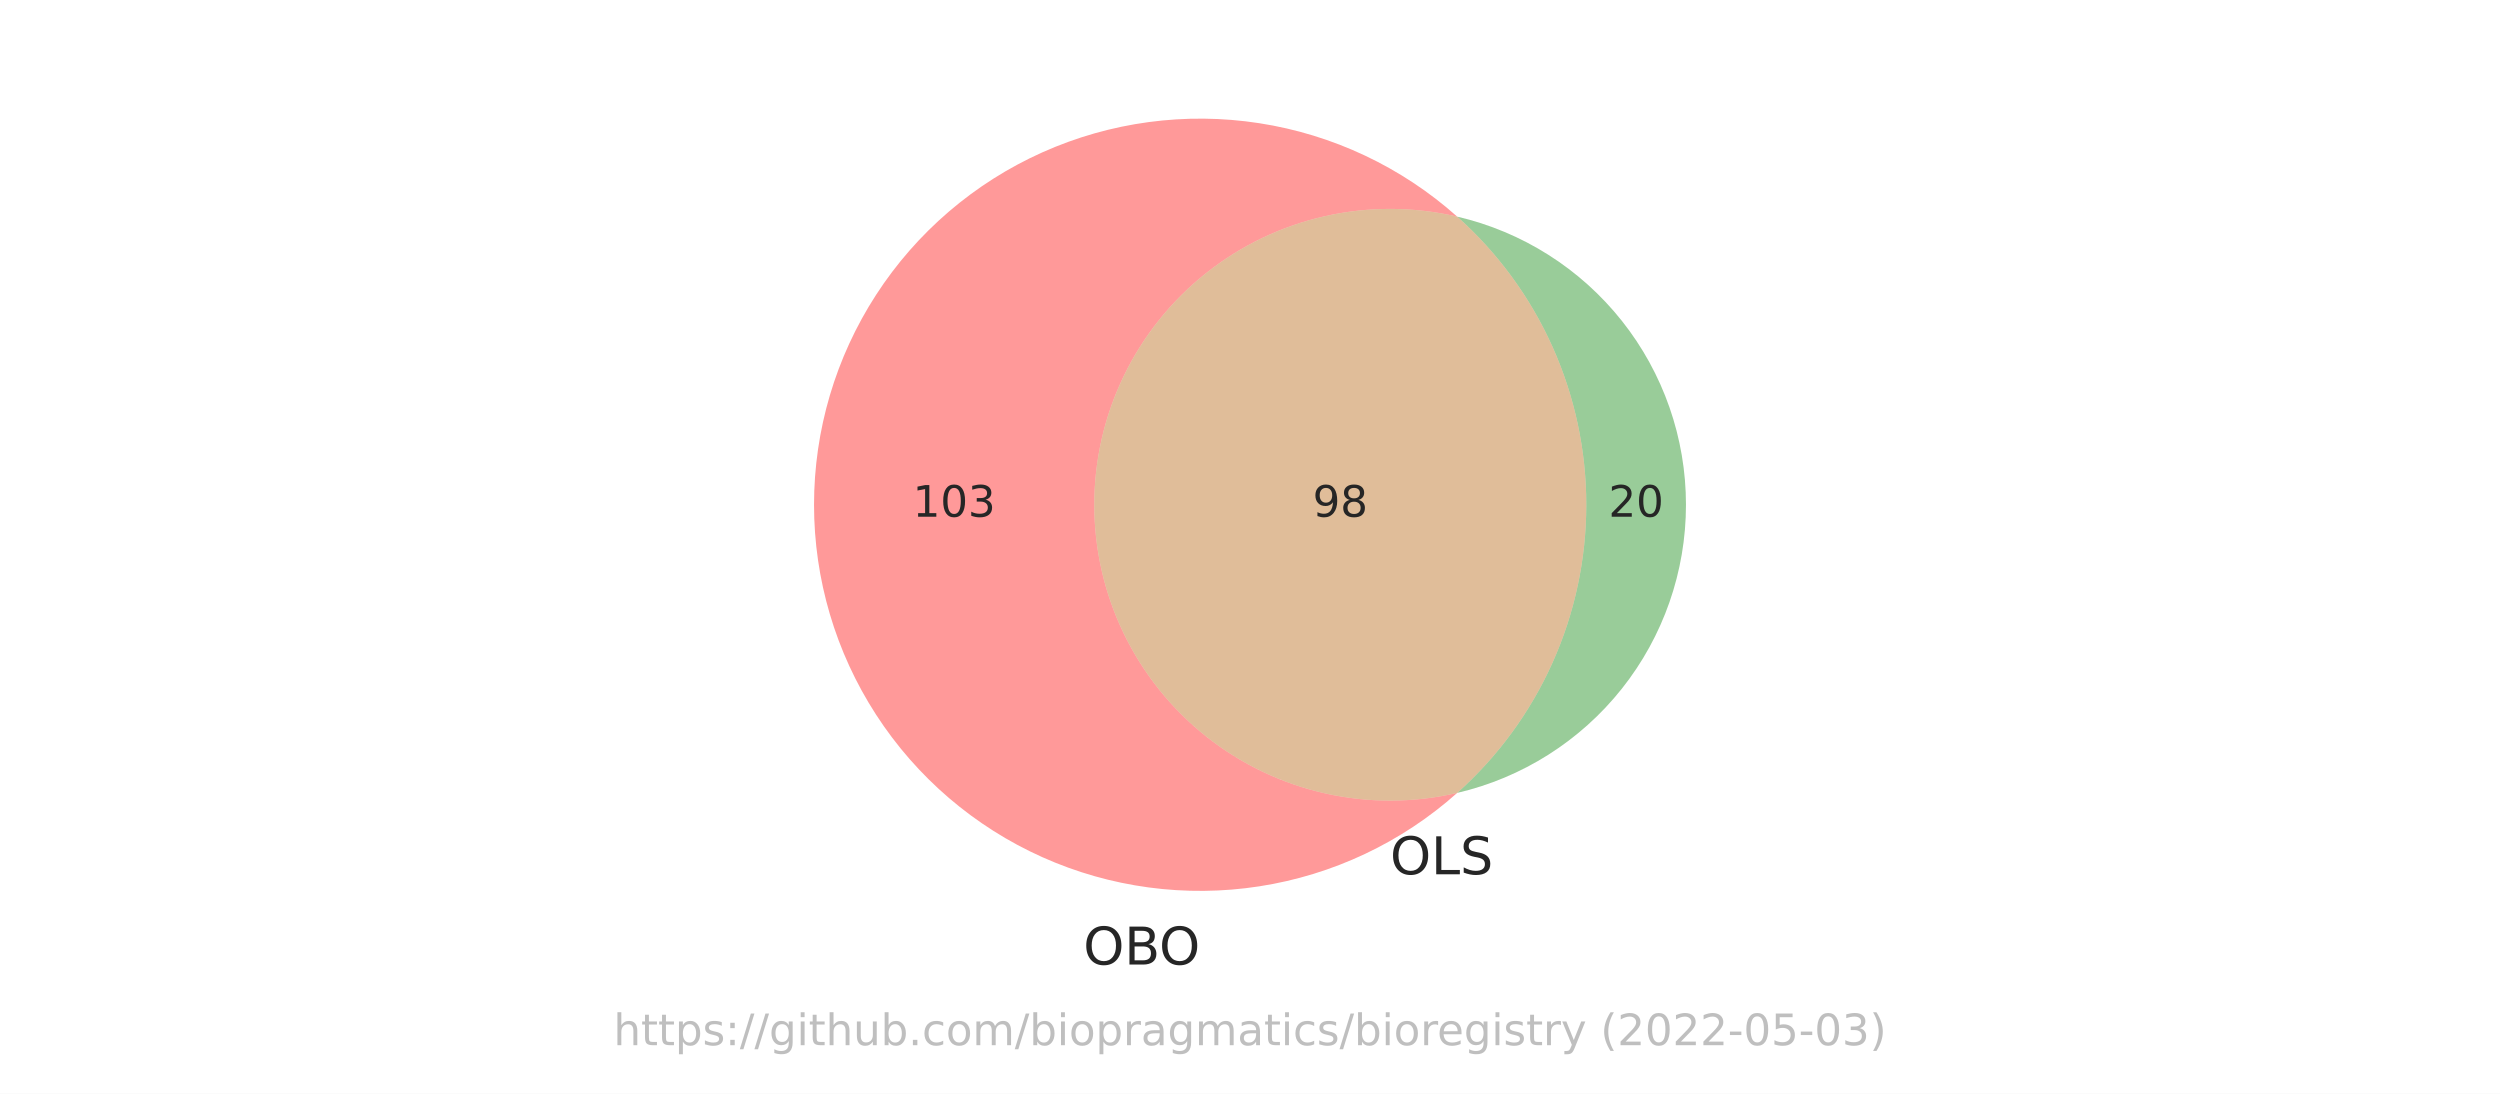
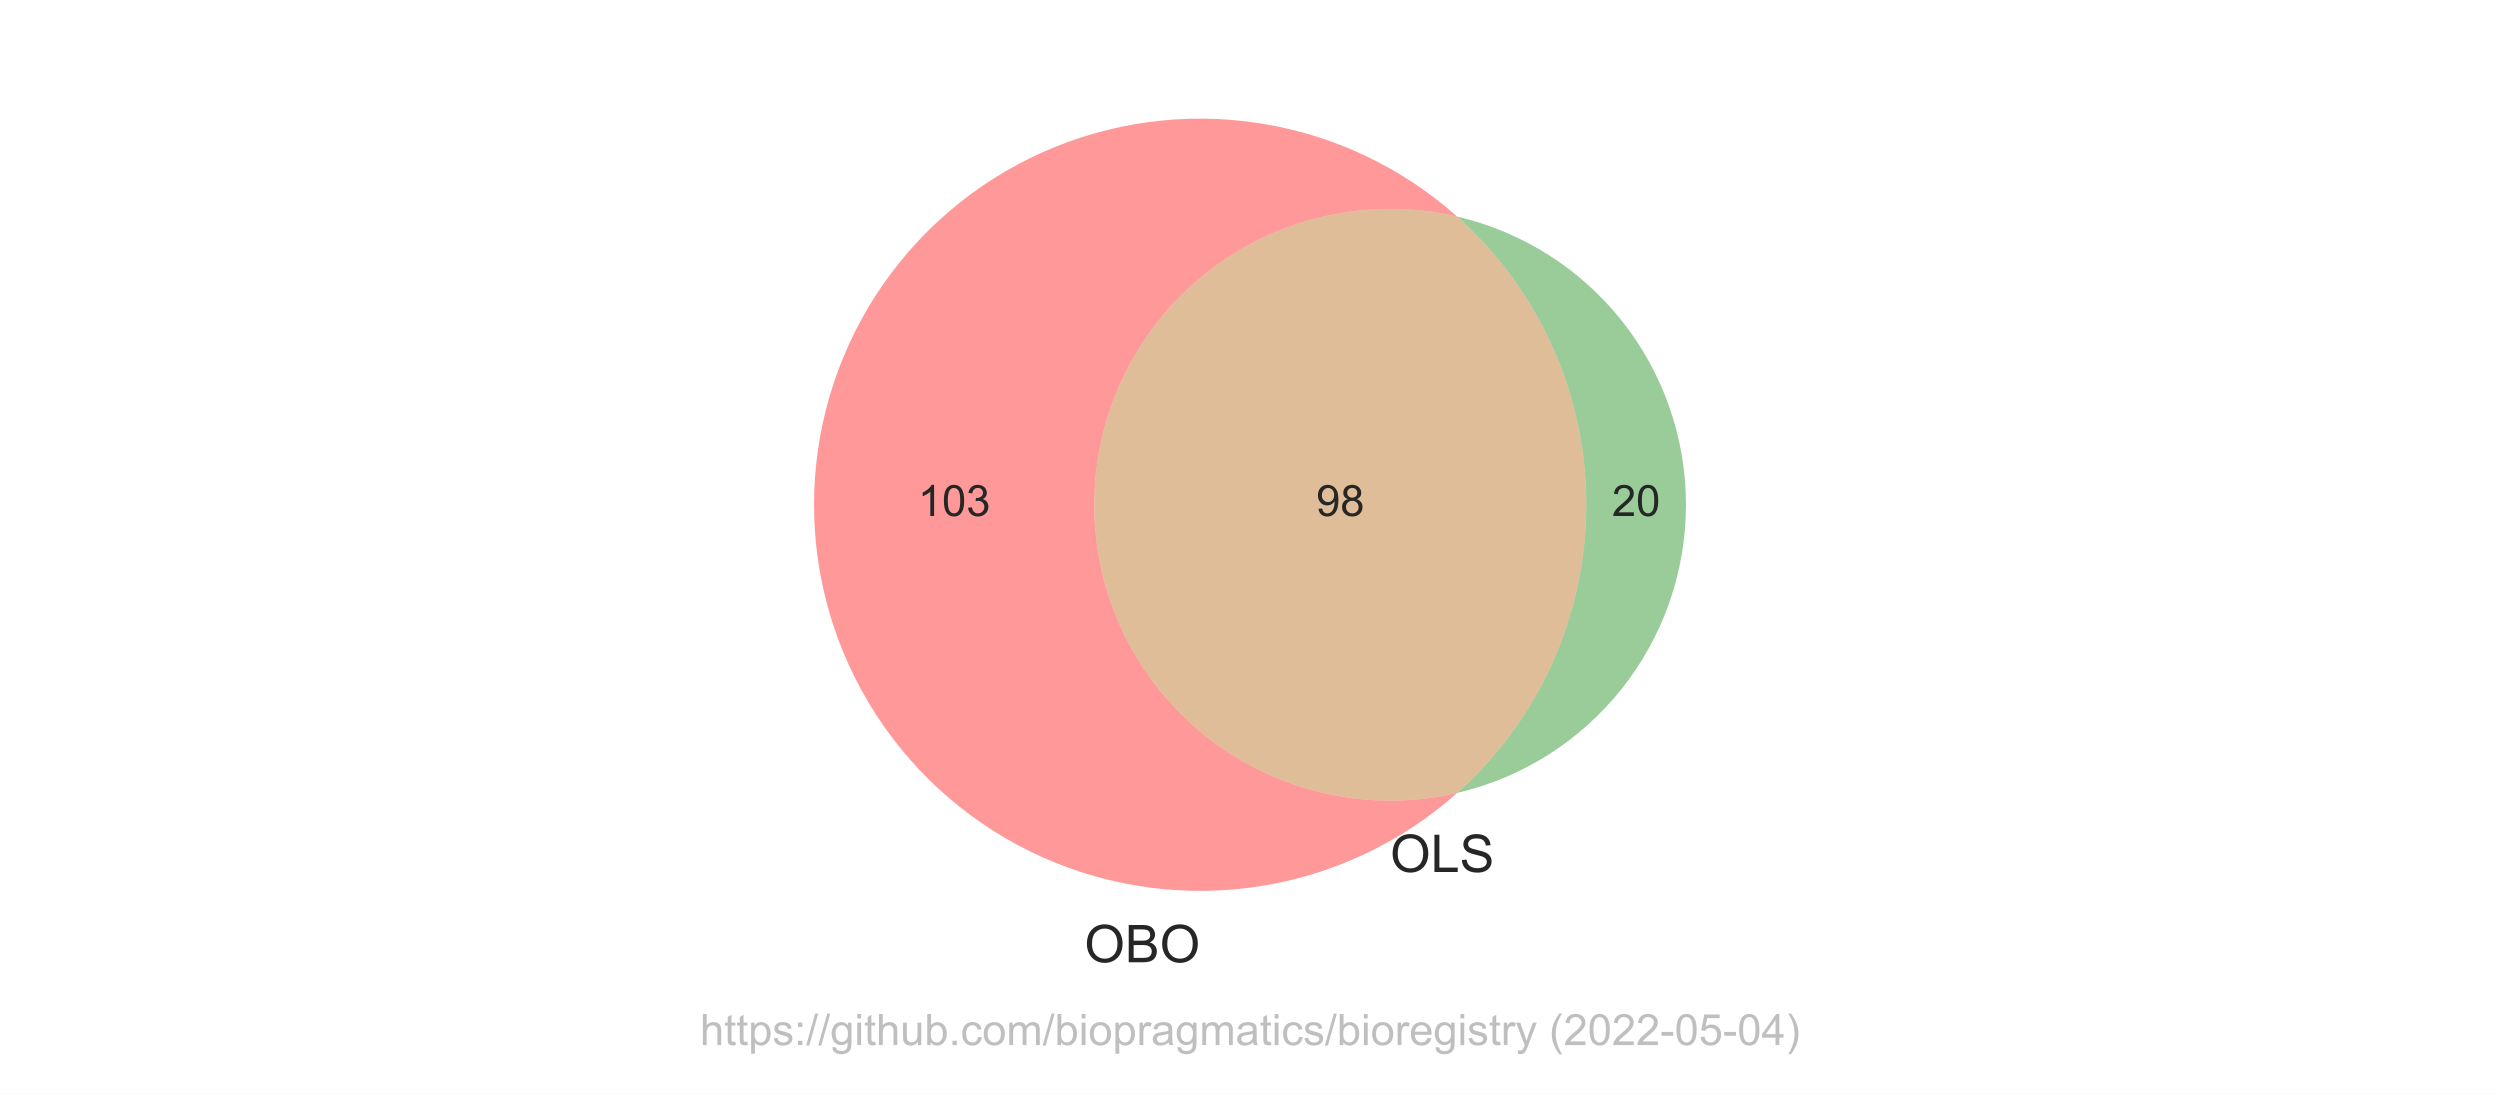
<svg xmlns="http://www.w3.org/2000/svg" xmlns:xlink="http://www.w3.org/1999/xlink" width="576pt" height="252pt" viewBox="0 0 576 252" version="1.1">
  <defs>
    <style type="text/css">*{stroke-linejoin: round; stroke-linecap: butt}</style>
  </defs>
  <g id="figure_1">
    <g id="patch_1">
      <path d="M 0 252  L 576 252  L 576 0  L 0 0  z " style="fill: #ffffff" />
    </g>
    <g id="axes_1">
      <g id="patch_2">
        <path d="M 335.737 182.687  C 325.74 185.014 315.345 185.054 305.33 182.802  C 295.315 180.55 285.937 176.065 277.898 169.682  C 269.859 163.3 263.364 155.183 258.901 145.94  C 254.437 136.696 252.118 126.563 252.118 116.298  C 252.118 106.033 254.437 95.9 258.901 86.656  C 263.364 77.413 269.859 69.296 277.898 62.914  C 285.937 56.531 295.315 52.046 305.33 49.794  C 315.345 47.542 325.74 47.582 335.737 49.909  C 322.93 38.485 307.087 31.007 290.127 28.382  C 273.168 25.756 255.805 28.093 240.143 35.11  C 224.482 42.127 211.18 53.528 201.849 67.932  C 192.519 82.336 187.553 99.136 187.553 116.298  C 187.553 133.46 192.519 150.26 201.849 164.664  C 211.18 179.068 224.482 190.469 240.143 197.486  C 255.805 204.503 273.168 206.84 290.127 204.214  C 307.087 201.589 322.93 194.111 335.737 182.687  " clip-path="url(#p776941b5de)" style="fill: #ff0000; opacity: 0.4" />
      </g>
      <g id="patch_3">
        <path d="M 335.737 49.909  C 345.093 58.254 352.579 68.483 357.705 79.924  C 362.831 91.365 365.481 103.761 365.481 116.298  C 365.481 128.835 362.831 141.231 357.705 152.672  C 352.579 164.113 345.093 174.342 335.737 182.687  C 350.725 179.198 364.098 170.734 373.667 158.683  C 383.236 146.631 388.447 131.687 388.447 116.298  C 388.447 100.909 383.236 85.965 373.667 73.913  C 364.098 61.862 350.725 53.398 335.737 49.909  " clip-path="url(#p776941b5de)" style="fill: #008000; opacity: 0.4" />
      </g>
      <g id="patch_4">
        <path d="M 335.737 182.687  C 345.093 174.342 352.579 164.113 357.705 152.672  C 362.831 141.231 365.481 128.835 365.481 116.298  C 365.481 103.761 362.831 91.365 357.705 79.924  C 352.579 68.483 345.093 58.254 335.737 49.909  C 325.74 47.582 315.345 47.542 305.33 49.794  C 295.315 52.046 285.937 56.531 277.898 62.914  C 269.859 69.296 263.364 77.413 258.901 86.656  C 254.437 95.9 252.118 106.033 252.118 116.298  C 252.118 126.563 254.437 136.696 258.901 145.94  C 263.364 155.183 269.859 163.3 277.898 169.682  C 285.937 176.065 295.315 180.55 305.33 182.802  C 315.345 185.054 325.74 185.014 335.737 182.687  " clip-path="url(#p776941b5de)" style="fill: #b25a00; opacity: 0.4" />
      </g>
      <g id="text_1">
-         <g style="fill: #262626" transform="translate(210.2921 119.0574)scale(0.1 -0.1)">
+         <g style="fill: #262626" transform="translate(211.4945 118.8832)scale(0.1 -0.1)">
          <defs>
-             <path id="DejaVuSans-31" d="M 794 531  L 1825 531  L 1825 4091  L 703 3866  L 703 4441  L 1819 4666  L 2450 4666  L 2450 531  L 3481 531  L 3481 0  L 794 0  L 794 531  z " transform="scale(0.015625)" />
-             <path id="DejaVuSans-30" d="M 2034 4250  Q 1547 4250 1301 3770  Q 1056 3291 1056 2328  Q 1056 1369 1301 889  Q 1547 409 2034 409  Q 2525 409 2770 889  Q 3016 1369 3016 2328  Q 3016 3291 2770 3770  Q 2525 4250 2034 4250  z M 2034 4750  Q 2819 4750 3233 4129  Q 3647 3509 3647 2328  Q 3647 1150 3233 529  Q 2819 -91 2034 -91  Q 1250 -91 836 529  Q 422 1150 422 2328  Q 422 3509 836 4129  Q 1250 4750 2034 4750  z " transform="scale(0.015625)" />
-             <path id="DejaVuSans-33" d="M 2597 2516  Q 3050 2419 3304 2112  Q 3559 1806 3559 1356  Q 3559 666 3084 287  Q 2609 -91 1734 -91  Q 1441 -91 1130 -33  Q 819 25 488 141  L 488 750  Q 750 597 1062 519  Q 1375 441 1716 441  Q 2309 441 2620 675  Q 2931 909 2931 1356  Q 2931 1769 2642 2001  Q 2353 2234 1838 2234  L 1294 2234  L 1294 2753  L 1863 2753  Q 2328 2753 2575 2939  Q 2822 3125 2822 3475  Q 2822 3834 2567 4026  Q 2313 4219 1838 4219  Q 1578 4219 1281 4162  Q 984 4106 628 3988  L 628 4550  Q 988 4650 1302 4700  Q 1616 4750 1894 4750  Q 2613 4750 3031 4423  Q 3450 4097 3450 3541  Q 3450 3153 3228 2886  Q 3006 2619 2597 2516  z " transform="scale(0.015625)" />
+             <path id="ArialMT-31" d="M 2384 0  L 1822 0  L 1822 3584  Q 1619 3391 1289 3197  Q 959 3003 697 2906  L 697 3450  Q 1169 3672 1522 3987  Q 1875 4303 2022 4600  L 2384 4600  L 2384 0  z " transform="scale(0.015625)" />
+             <path id="ArialMT-30" d="M 266 2259  Q 266 3072 433 3567  Q 600 4063 929 4331  Q 1259 4600 1759 4600  Q 2128 4600 2406 4451  Q 2684 4303 2865 4023  Q 3047 3744 3150 3342  Q 3253 2941 3253 2259  Q 3253 1453 3087 958  Q 2922 463 2592 192  Q 2263 -78 1759 -78  Q 1097 -78 719 397  Q 266 969 266 2259  z M 844 2259  Q 844 1131 1108 757  Q 1372 384 1759 384  Q 2147 384 2411 759  Q 2675 1134 2675 2259  Q 2675 3391 2411 3762  Q 2147 4134 1753 4134  Q 1366 4134 1134 3806  Q 844 3388 844 2259  z " transform="scale(0.015625)" />
+             <path id="ArialMT-33" d="M 269 1209  L 831 1284  Q 928 806 1161 595  Q 1394 384 1728 384  Q 2125 384 2398 659  Q 2672 934 2672 1341  Q 2672 1728 2419 1979  Q 2166 2231 1775 2231  Q 1616 2231 1378 2169  L 1441 2663  Q 1497 2656 1531 2656  Q 1891 2656 2178 2843  Q 2466 3031 2466 3422  Q 2466 3731 2256 3934  Q 2047 4138 1716 4138  Q 1388 4138 1169 3931  Q 950 3725 888 3313  L 325 3413  Q 428 3978 793 4289  Q 1159 4600 1703 4600  Q 2078 4600 2393 4439  Q 2709 4278 2876 4000  Q 3044 3722 3044 3409  Q 3044 3113 2884 2869  Q 2725 2625 2413 2481  Q 2819 2388 3044 2092  Q 3269 1797 3269 1353  Q 3269 753 2831 336  Q 2394 -81 1725 -81  Q 1122 -81 723 278  Q 325 638 269 1209  z " transform="scale(0.015625)" />
          </defs>
-           <use xlink:href="#DejaVuSans-31" />
-           <use xlink:href="#DejaVuSans-30" x="63.623" />
-           <use xlink:href="#DejaVuSans-33" x="127.246" />
+           <use xlink:href="#ArialMT-31" />
+           <use xlink:href="#ArialMT-30" x="55.615" />
+           <use xlink:href="#ArialMT-33" x="111.23" />
        </g>
      </g>
      <g id="text_2">
-         <g style="fill: #262626" transform="translate(370.6012 119.0574)scale(0.1 -0.1)">
+         <g style="fill: #262626" transform="translate(371.4028 118.8832)scale(0.1 -0.1)">
          <defs>
-             <path id="DejaVuSans-32" d="M 1228 531  L 3431 531  L 3431 0  L 469 0  L 469 531  Q 828 903 1448 1529  Q 2069 2156 2228 2338  Q 2531 2678 2651 2914  Q 2772 3150 2772 3378  Q 2772 3750 2511 3984  Q 2250 4219 1831 4219  Q 1534 4219 1204 4116  Q 875 4013 500 3803  L 500 4441  Q 881 4594 1212 4672  Q 1544 4750 1819 4750  Q 2544 4750 2975 4387  Q 3406 4025 3406 3419  Q 3406 3131 3298 2873  Q 3191 2616 2906 2266  Q 2828 2175 2409 1742  Q 1991 1309 1228 531  z " transform="scale(0.015625)" />
+             <path id="ArialMT-32" d="M 3222 541  L 3222 0  L 194 0  Q 188 203 259 391  Q 375 700 629 1000  Q 884 1300 1366 1694  Q 2113 2306 2375 2664  Q 2638 3022 2638 3341  Q 2638 3675 2398 3904  Q 2159 4134 1775 4134  Q 1369 4134 1125 3890  Q 881 3647 878 3216  L 300 3275  Q 359 3922 746 4261  Q 1134 4600 1788 4600  Q 2447 4600 2831 4234  Q 3216 3869 3216 3328  Q 3216 3053 3103 2787  Q 2991 2522 2730 2228  Q 2469 1934 1863 1422  Q 1356 997 1212 845  Q 1069 694 975 541  L 3222 541  z " transform="scale(0.015625)" />
          </defs>
-           <use xlink:href="#DejaVuSans-32" />
-           <use xlink:href="#DejaVuSans-30" x="63.623" />
+           <use xlink:href="#ArialMT-32" />
+           <use xlink:href="#ArialMT-30" x="55.615" />
        </g>
      </g>
      <g id="text_3">
-         <g style="fill: #262626" transform="translate(302.4371 119.0574)scale(0.1 -0.1)">
+         <g style="fill: #262626" transform="translate(303.2386 118.8832)scale(0.1 -0.1)">
          <defs>
-             <path id="DejaVuSans-39" d="M 703 97  L 703 672  Q 941 559 1184 500  Q 1428 441 1663 441  Q 2288 441 2617 861  Q 2947 1281 2994 2138  Q 2813 1869 2534 1725  Q 2256 1581 1919 1581  Q 1219 1581 811 2004  Q 403 2428 403 3163  Q 403 3881 828 4315  Q 1253 4750 1959 4750  Q 2769 4750 3195 4129  Q 3622 3509 3622 2328  Q 3622 1225 3098 567  Q 2575 -91 1691 -91  Q 1453 -91 1209 -44  Q 966 3 703 97  z M 1959 2075  Q 2384 2075 2632 2365  Q 2881 2656 2881 3163  Q 2881 3666 2632 3958  Q 2384 4250 1959 4250  Q 1534 4250 1286 3958  Q 1038 3666 1038 3163  Q 1038 2656 1286 2365  Q 1534 2075 1959 2075  z " transform="scale(0.015625)" />
-             <path id="DejaVuSans-38" d="M 2034 2216  Q 1584 2216 1326 1975  Q 1069 1734 1069 1313  Q 1069 891 1326 650  Q 1584 409 2034 409  Q 2484 409 2743 651  Q 3003 894 3003 1313  Q 3003 1734 2745 1975  Q 2488 2216 2034 2216  z M 1403 2484  Q 997 2584 770 2862  Q 544 3141 544 3541  Q 544 4100 942 4425  Q 1341 4750 2034 4750  Q 2731 4750 3128 4425  Q 3525 4100 3525 3541  Q 3525 3141 3298 2862  Q 3072 2584 2669 2484  Q 3125 2378 3379 2068  Q 3634 1759 3634 1313  Q 3634 634 3220 271  Q 2806 -91 2034 -91  Q 1263 -91 848 271  Q 434 634 434 1313  Q 434 1759 690 2068  Q 947 2378 1403 2484  z M 1172 3481  Q 1172 3119 1398 2916  Q 1625 2713 2034 2713  Q 2441 2713 2670 2916  Q 2900 3119 2900 3481  Q 2900 3844 2670 4047  Q 2441 4250 2034 4250  Q 1625 4250 1398 4047  Q 1172 3844 1172 3481  z " transform="scale(0.015625)" />
+             <path id="ArialMT-39" d="M 350 1059  L 891 1109  Q 959 728 1153 556  Q 1347 384 1650 384  Q 1909 384 2104 503  Q 2300 622 2425 820  Q 2550 1019 2634 1356  Q 2719 1694 2719 2044  Q 2719 2081 2716 2156  Q 2547 1888 2255 1720  Q 1963 1553 1622 1553  Q 1053 1553 659 1965  Q 266 2378 266 3053  Q 266 3750 677 4175  Q 1088 4600 1706 4600  Q 2153 4600 2523 4359  Q 2894 4119 3086 3673  Q 3278 3228 3278 2384  Q 3278 1506 3087 986  Q 2897 466 2520 194  Q 2144 -78 1638 -78  Q 1100 -78 759 220  Q 419 519 350 1059  z M 2653 3081  Q 2653 3566 2395 3850  Q 2138 4134 1775 4134  Q 1400 4134 1122 3828  Q 844 3522 844 3034  Q 844 2597 1108 2323  Q 1372 2050 1759 2050  Q 2150 2050 2401 2323  Q 2653 2597 2653 3081  z " transform="scale(0.015625)" />
+             <path id="ArialMT-38" d="M 1131 2484  Q 781 2613 612 2850  Q 444 3088 444 3419  Q 444 3919 803 4259  Q 1163 4600 1759 4600  Q 2359 4600 2725 4251  Q 3091 3903 3091 3403  Q 3091 3084 2923 2848  Q 2756 2613 2416 2484  Q 2838 2347 3058 2040  Q 3278 1734 3278 1309  Q 3278 722 2862 322  Q 2447 -78 1769 -78  Q 1091 -78 675 323  Q 259 725 259 1325  Q 259 1772 486 2073  Q 713 2375 1131 2484  z M 1019 3438  Q 1019 3113 1228 2906  Q 1438 2700 1772 2700  Q 2097 2700 2305 2904  Q 2513 3109 2513 3406  Q 2513 3716 2298 3927  Q 2084 4138 1766 4138  Q 1444 4138 1231 3931  Q 1019 3725 1019 3438  z M 838 1322  Q 838 1081 952 856  Q 1066 631 1291 507  Q 1516 384 1775 384  Q 2178 384 2440 643  Q 2703 903 2703 1303  Q 2703 1709 2433 1975  Q 2163 2241 1756 2241  Q 1359 2241 1098 1978  Q 838 1716 838 1322  z " transform="scale(0.015625)" />
          </defs>
-           <use xlink:href="#DejaVuSans-39" />
-           <use xlink:href="#DejaVuSans-38" x="63.623" />
+           <use xlink:href="#ArialMT-39" />
+           <use xlink:href="#ArialMT-38" x="55.615" />
        </g>
      </g>
      <g id="text_4">
-         <g style="fill: #262626" transform="translate(249.6014 222.2362)scale(0.12 -0.12)">
+         <g style="fill: #262626" transform="translate(249.8451 221.7075)scale(0.12 -0.12)">
          <defs>
-             <path id="DejaVuSans-4f" d="M 2522 4238  Q 1834 4238 1429 3725  Q 1025 3213 1025 2328  Q 1025 1447 1429 934  Q 1834 422 2522 422  Q 3209 422 3611 934  Q 4013 1447 4013 2328  Q 4013 3213 3611 3725  Q 3209 4238 2522 4238  z M 2522 4750  Q 3503 4750 4090 4092  Q 4678 3434 4678 2328  Q 4678 1225 4090 567  Q 3503 -91 2522 -91  Q 1538 -91 948 565  Q 359 1222 359 2328  Q 359 3434 948 4092  Q 1538 4750 2522 4750  z " transform="scale(0.015625)" />
-             <path id="DejaVuSans-42" d="M 1259 2228  L 1259 519  L 2272 519  Q 2781 519 3026 730  Q 3272 941 3272 1375  Q 3272 1813 3026 2020  Q 2781 2228 2272 2228  L 1259 2228  z M 1259 4147  L 1259 2741  L 2194 2741  Q 2656 2741 2882 2914  Q 3109 3088 3109 3444  Q 3109 3797 2882 3972  Q 2656 4147 2194 4147  L 1259 4147  z M 628 4666  L 2241 4666  Q 2963 4666 3353 4366  Q 3744 4066 3744 3513  Q 3744 3084 3544 2831  Q 3344 2578 2956 2516  Q 3422 2416 3680 2098  Q 3938 1781 3938 1306  Q 3938 681 3513 340  Q 3088 0 2303 0  L 628 0  L 628 4666  z " transform="scale(0.015625)" />
+             <path id="ArialMT-4f" d="M 309 2231  Q 309 3372 921 4017  Q 1534 4663 2503 4663  Q 3138 4663 3647 4359  Q 4156 4056 4423 3514  Q 4691 2972 4691 2284  Q 4691 1588 4409 1038  Q 4128 488 3612 205  Q 3097 -78 2500 -78  Q 1853 -78 1343 234  Q 834 547 571 1087  Q 309 1628 309 2231  z M 934 2222  Q 934 1394 1379 917  Q 1825 441 2497 441  Q 3181 441 3623 922  Q 4066 1403 4066 2288  Q 4066 2847 3877 3264  Q 3688 3681 3323 3911  Q 2959 4141 2506 4141  Q 1863 4141 1398 3698  Q 934 3256 934 2222  z " transform="scale(0.015625)" />
+             <path id="ArialMT-42" d="M 469 0  L 469 4581  L 2188 4581  Q 2713 4581 3030 4442  Q 3347 4303 3526 4014  Q 3706 3725 3706 3409  Q 3706 3116 3547 2856  Q 3388 2597 3066 2438  Q 3481 2316 3704 2022  Q 3928 1728 3928 1328  Q 3928 1006 3792 729  Q 3656 453 3456 303  Q 3256 153 2954 76  Q 2653 0 2216 0  L 469 0  z M 1075 2656  L 2066 2656  Q 2469 2656 2644 2709  Q 2875 2778 2992 2937  Q 3109 3097 3109 3338  Q 3109 3566 3000 3739  Q 2891 3913 2687 3977  Q 2484 4041 1991 4041  L 1075 4041  L 1075 2656  z M 1075 541  L 2216 541  Q 2509 541 2628 563  Q 2838 600 2978 687  Q 3119 775 3209 942  Q 3300 1109 3300 1328  Q 3300 1584 3169 1773  Q 3038 1963 2805 2039  Q 2572 2116 2134 2116  L 1075 2116  L 1075 541  z " transform="scale(0.015625)" />
          </defs>
-           <use xlink:href="#DejaVuSans-4f" />
-           <use xlink:href="#DejaVuSans-42" x="78.711" />
-           <use xlink:href="#DejaVuSans-4f" x="145.564" />
+           <use xlink:href="#ArialMT-4f" />
+           <use xlink:href="#ArialMT-42" x="77.783" />
+           <use xlink:href="#ArialMT-4f" x="144.482" />
        </g>
      </g>
      <g id="text_5">
-         <g style="fill: #262626" transform="translate(320.2826 201.4366)scale(0.12 -0.12)">
+         <g style="fill: #262626" transform="translate(320.2826 200.9079)scale(0.12 -0.12)">
          <defs>
-             <path id="DejaVuSans-4c" d="M 628 4666  L 1259 4666  L 1259 531  L 3531 531  L 3531 0  L 628 0  L 628 4666  z " transform="scale(0.015625)" />
-             <path id="DejaVuSans-53" d="M 3425 4513  L 3425 3897  Q 3066 4069 2747 4153  Q 2428 4238 2131 4238  Q 1616 4238 1336 4038  Q 1056 3838 1056 3469  Q 1056 3159 1242 3001  Q 1428 2844 1947 2747  L 2328 2669  Q 3034 2534 3370 2195  Q 3706 1856 3706 1288  Q 3706 609 3251 259  Q 2797 -91 1919 -91  Q 1588 -91 1214 -16  Q 841 59 441 206  L 441 856  Q 825 641 1194 531  Q 1563 422 1919 422  Q 2459 422 2753 634  Q 3047 847 3047 1241  Q 3047 1584 2836 1778  Q 2625 1972 2144 2069  L 1759 2144  Q 1053 2284 737 2584  Q 422 2884 422 3419  Q 422 4038 858 4394  Q 1294 4750 2059 4750  Q 2388 4750 2728 4690  Q 3069 4631 3425 4513  z " transform="scale(0.015625)" />
+             <path id="ArialMT-4c" d="M 469 0  L 469 4581  L 1075 4581  L 1075 541  L 3331 541  L 3331 0  L 469 0  z " transform="scale(0.015625)" />
+             <path id="ArialMT-53" d="M 288 1472  L 859 1522  Q 900 1178 1048 958  Q 1197 738 1509 602  Q 1822 466 2213 466  Q 2559 466 2825 569  Q 3091 672 3220 851  Q 3350 1031 3350 1244  Q 3350 1459 3225 1620  Q 3100 1781 2813 1891  Q 2628 1963 1997 2114  Q 1366 2266 1113 2400  Q 784 2572 623 2826  Q 463 3081 463 3397  Q 463 3744 659 4045  Q 856 4347 1234 4503  Q 1613 4659 2075 4659  Q 2584 4659 2973 4495  Q 3363 4331 3572 4012  Q 3781 3694 3797 3291  L 3216 3247  Q 3169 3681 2898 3903  Q 2628 4125 2100 4125  Q 1550 4125 1298 3923  Q 1047 3722 1047 3438  Q 1047 3191 1225 3031  Q 1400 2872 2139 2705  Q 2878 2538 3153 2413  Q 3553 2228 3743 1945  Q 3934 1663 3934 1294  Q 3934 928 3725 604  Q 3516 281 3123 101  Q 2731 -78 2241 -78  Q 1619 -78 1198 103  Q 778 284 539 648  Q 300 1013 288 1472  z " transform="scale(0.015625)" />
          </defs>
-           <use xlink:href="#DejaVuSans-4f" />
-           <use xlink:href="#DejaVuSans-4c" x="78.711" />
-           <use xlink:href="#DejaVuSans-53" x="134.424" />
+           <use xlink:href="#ArialMT-4f" />
+           <use xlink:href="#ArialMT-4c" x="77.783" />
+           <use xlink:href="#ArialMT-53" x="133.398" />
        </g>
      </g>
      <g id="text_6">
-         <g style="fill: #808080; opacity: 0.5" transform="translate(141.3453 240.8159)scale(0.1 -0.1)">
+         <g style="fill: #808080; opacity: 0.5" transform="translate(161.2812 240.7909)scale(0.1 -0.1)">
          <defs>
-             <path id="DejaVuSans-68" d="M 3513 2113  L 3513 0  L 2938 0  L 2938 2094  Q 2938 2591 2744 2837  Q 2550 3084 2163 3084  Q 1697 3084 1428 2787  Q 1159 2491 1159 1978  L 1159 0  L 581 0  L 581 4863  L 1159 4863  L 1159 2956  Q 1366 3272 1645 3428  Q 1925 3584 2291 3584  Q 2894 3584 3203 3211  Q 3513 2838 3513 2113  z " transform="scale(0.015625)" />
-             <path id="DejaVuSans-74" d="M 1172 4494  L 1172 3500  L 2356 3500  L 2356 3053  L 1172 3053  L 1172 1153  Q 1172 725 1289 603  Q 1406 481 1766 481  L 2356 481  L 2356 0  L 1766 0  Q 1100 0 847 248  Q 594 497 594 1153  L 594 3053  L 172 3053  L 172 3500  L 594 3500  L 594 4494  L 1172 4494  z " transform="scale(0.015625)" />
-             <path id="DejaVuSans-70" d="M 1159 525  L 1159 -1331  L 581 -1331  L 581 3500  L 1159 3500  L 1159 2969  Q 1341 3281 1617 3432  Q 1894 3584 2278 3584  Q 2916 3584 3314 3078  Q 3713 2572 3713 1747  Q 3713 922 3314 415  Q 2916 -91 2278 -91  Q 1894 -91 1617 61  Q 1341 213 1159 525  z M 3116 1747  Q 3116 2381 2855 2742  Q 2594 3103 2138 3103  Q 1681 3103 1420 2742  Q 1159 2381 1159 1747  Q 1159 1113 1420 752  Q 1681 391 2138 391  Q 2594 391 2855 752  Q 3116 1113 3116 1747  z " transform="scale(0.015625)" />
-             <path id="DejaVuSans-73" d="M 2834 3397  L 2834 2853  Q 2591 2978 2328 3040  Q 2066 3103 1784 3103  Q 1356 3103 1142 2972  Q 928 2841 928 2578  Q 928 2378 1081 2264  Q 1234 2150 1697 2047  L 1894 2003  Q 2506 1872 2764 1633  Q 3022 1394 3022 966  Q 3022 478 2636 193  Q 2250 -91 1575 -91  Q 1294 -91 989 -36  Q 684 19 347 128  L 347 722  Q 666 556 975 473  Q 1284 391 1588 391  Q 1994 391 2212 530  Q 2431 669 2431 922  Q 2431 1156 2273 1281  Q 2116 1406 1581 1522  L 1381 1569  Q 847 1681 609 1914  Q 372 2147 372 2553  Q 372 3047 722 3315  Q 1072 3584 1716 3584  Q 2034 3584 2315 3537  Q 2597 3491 2834 3397  z " transform="scale(0.015625)" />
-             <path id="DejaVuSans-3a" d="M 750 794  L 1409 794  L 1409 0  L 750 0  L 750 794  z M 750 3309  L 1409 3309  L 1409 2516  L 750 2516  L 750 3309  z " transform="scale(0.015625)" />
-             <path id="DejaVuSans-2f" d="M 1625 4666  L 2156 4666  L 531 -594  L 0 -594  L 1625 4666  z " transform="scale(0.015625)" />
-             <path id="DejaVuSans-67" d="M 2906 1791  Q 2906 2416 2648 2759  Q 2391 3103 1925 3103  Q 1463 3103 1205 2759  Q 947 2416 947 1791  Q 947 1169 1205 825  Q 1463 481 1925 481  Q 2391 481 2648 825  Q 2906 1169 2906 1791  z M 3481 434  Q 3481 -459 3084 -895  Q 2688 -1331 1869 -1331  Q 1566 -1331 1297 -1286  Q 1028 -1241 775 -1147  L 775 -588  Q 1028 -725 1275 -790  Q 1522 -856 1778 -856  Q 2344 -856 2625 -561  Q 2906 -266 2906 331  L 2906 616  Q 2728 306 2450 153  Q 2172 0 1784 0  Q 1141 0 747 490  Q 353 981 353 1791  Q 353 2603 747 3093  Q 1141 3584 1784 3584  Q 2172 3584 2450 3431  Q 2728 3278 2906 2969  L 2906 3500  L 3481 3500  L 3481 434  z " transform="scale(0.015625)" />
-             <path id="DejaVuSans-69" d="M 603 3500  L 1178 3500  L 1178 0  L 603 0  L 603 3500  z M 603 4863  L 1178 4863  L 1178 4134  L 603 4134  L 603 4863  z " transform="scale(0.015625)" />
-             <path id="DejaVuSans-75" d="M 544 1381  L 544 3500  L 1119 3500  L 1119 1403  Q 1119 906 1312 657  Q 1506 409 1894 409  Q 2359 409 2629 706  Q 2900 1003 2900 1516  L 2900 3500  L 3475 3500  L 3475 0  L 2900 0  L 2900 538  Q 2691 219 2414 64  Q 2138 -91 1772 -91  Q 1169 -91 856 284  Q 544 659 544 1381  z M 1991 3584  L 1991 3584  z " transform="scale(0.015625)" />
-             <path id="DejaVuSans-62" d="M 3116 1747  Q 3116 2381 2855 2742  Q 2594 3103 2138 3103  Q 1681 3103 1420 2742  Q 1159 2381 1159 1747  Q 1159 1113 1420 752  Q 1681 391 2138 391  Q 2594 391 2855 752  Q 3116 1113 3116 1747  z M 1159 2969  Q 1341 3281 1617 3432  Q 1894 3584 2278 3584  Q 2916 3584 3314 3078  Q 3713 2572 3713 1747  Q 3713 922 3314 415  Q 2916 -91 2278 -91  Q 1894 -91 1617 61  Q 1341 213 1159 525  L 1159 0  L 581 0  L 581 4863  L 1159 4863  L 1159 2969  z " transform="scale(0.015625)" />
-             <path id="DejaVuSans-2e" d="M 684 794  L 1344 794  L 1344 0  L 684 0  L 684 794  z " transform="scale(0.015625)" />
-             <path id="DejaVuSans-63" d="M 3122 3366  L 3122 2828  Q 2878 2963 2633 3030  Q 2388 3097 2138 3097  Q 1578 3097 1268 2742  Q 959 2388 959 1747  Q 959 1106 1268 751  Q 1578 397 2138 397  Q 2388 397 2633 464  Q 2878 531 3122 666  L 3122 134  Q 2881 22 2623 -34  Q 2366 -91 2075 -91  Q 1284 -91 818 406  Q 353 903 353 1747  Q 353 2603 823 3093  Q 1294 3584 2113 3584  Q 2378 3584 2631 3529  Q 2884 3475 3122 3366  z " transform="scale(0.015625)" />
-             <path id="DejaVuSans-6f" d="M 1959 3097  Q 1497 3097 1228 2736  Q 959 2375 959 1747  Q 959 1119 1226 758  Q 1494 397 1959 397  Q 2419 397 2687 759  Q 2956 1122 2956 1747  Q 2956 2369 2687 2733  Q 2419 3097 1959 3097  z M 1959 3584  Q 2709 3584 3137 3096  Q 3566 2609 3566 1747  Q 3566 888 3137 398  Q 2709 -91 1959 -91  Q 1206 -91 779 398  Q 353 888 353 1747  Q 353 2609 779 3096  Q 1206 3584 1959 3584  z " transform="scale(0.015625)" />
-             <path id="DejaVuSans-6d" d="M 3328 2828  Q 3544 3216 3844 3400  Q 4144 3584 4550 3584  Q 5097 3584 5394 3201  Q 5691 2819 5691 2113  L 5691 0  L 5113 0  L 5113 2094  Q 5113 2597 4934 2840  Q 4756 3084 4391 3084  Q 3944 3084 3684 2787  Q 3425 2491 3425 1978  L 3425 0  L 2847 0  L 2847 2094  Q 2847 2600 2669 2842  Q 2491 3084 2119 3084  Q 1678 3084 1418 2786  Q 1159 2488 1159 1978  L 1159 0  L 581 0  L 581 3500  L 1159 3500  L 1159 2956  Q 1356 3278 1631 3431  Q 1906 3584 2284 3584  Q 2666 3584 2933 3390  Q 3200 3197 3328 2828  z " transform="scale(0.015625)" />
-             <path id="DejaVuSans-72" d="M 2631 2963  Q 2534 3019 2420 3045  Q 2306 3072 2169 3072  Q 1681 3072 1420 2755  Q 1159 2438 1159 1844  L 1159 0  L 581 0  L 581 3500  L 1159 3500  L 1159 2956  Q 1341 3275 1631 3429  Q 1922 3584 2338 3584  Q 2397 3584 2469 3576  Q 2541 3569 2628 3553  L 2631 2963  z " transform="scale(0.015625)" />
-             <path id="DejaVuSans-61" d="M 2194 1759  Q 1497 1759 1228 1600  Q 959 1441 959 1056  Q 959 750 1161 570  Q 1363 391 1709 391  Q 2188 391 2477 730  Q 2766 1069 2766 1631  L 2766 1759  L 2194 1759  z M 3341 1997  L 3341 0  L 2766 0  L 2766 531  Q 2569 213 2275 61  Q 1981 -91 1556 -91  Q 1019 -91 701 211  Q 384 513 384 1019  Q 384 1609 779 1909  Q 1175 2209 1959 2209  L 2766 2209  L 2766 2266  Q 2766 2663 2505 2880  Q 2244 3097 1772 3097  Q 1472 3097 1187 3025  Q 903 2953 641 2809  L 641 3341  Q 956 3463 1253 3523  Q 1550 3584 1831 3584  Q 2591 3584 2966 3190  Q 3341 2797 3341 1997  z " transform="scale(0.015625)" />
-             <path id="DejaVuSans-65" d="M 3597 1894  L 3597 1613  L 953 1613  Q 991 1019 1311 708  Q 1631 397 2203 397  Q 2534 397 2845 478  Q 3156 559 3463 722  L 3463 178  Q 3153 47 2828 -22  Q 2503 -91 2169 -91  Q 1331 -91 842 396  Q 353 884 353 1716  Q 353 2575 817 3079  Q 1281 3584 2069 3584  Q 2775 3584 3186 3129  Q 3597 2675 3597 1894  z M 3022 2063  Q 3016 2534 2758 2815  Q 2500 3097 2075 3097  Q 1594 3097 1305 2825  Q 1016 2553 972 2059  L 3022 2063  z " transform="scale(0.015625)" />
-             <path id="DejaVuSans-79" d="M 2059 -325  Q 1816 -950 1584 -1140  Q 1353 -1331 966 -1331  L 506 -1331  L 506 -850  L 844 -850  Q 1081 -850 1212 -737  Q 1344 -625 1503 -206  L 1606 56  L 191 3500  L 800 3500  L 1894 763  L 2988 3500  L 3597 3500  L 2059 -325  z " transform="scale(0.015625)" />
-             <path id="DejaVuSans-20" transform="scale(0.015625)" />
-             <path id="DejaVuSans-28" d="M 1984 4856  Q 1566 4138 1362 3434  Q 1159 2731 1159 2009  Q 1159 1288 1364 580  Q 1569 -128 1984 -844  L 1484 -844  Q 1016 -109 783 600  Q 550 1309 550 2009  Q 550 2706 781 3412  Q 1013 4119 1484 4856  L 1984 4856  z " transform="scale(0.015625)" />
-             <path id="DejaVuSans-2d" d="M 313 2009  L 1997 2009  L 1997 1497  L 313 1497  L 313 2009  z " transform="scale(0.015625)" />
-             <path id="DejaVuSans-35" d="M 691 4666  L 3169 4666  L 3169 4134  L 1269 4134  L 1269 2991  Q 1406 3038 1543 3061  Q 1681 3084 1819 3084  Q 2600 3084 3056 2656  Q 3513 2228 3513 1497  Q 3513 744 3044 326  Q 2575 -91 1722 -91  Q 1428 -91 1123 -41  Q 819 9 494 109  L 494 744  Q 775 591 1075 516  Q 1375 441 1709 441  Q 2250 441 2565 725  Q 2881 1009 2881 1497  Q 2881 1984 2565 2268  Q 2250 2553 1709 2553  Q 1456 2553 1204 2497  Q 953 2441 691 2322  L 691 4666  z " transform="scale(0.015625)" />
-             <path id="DejaVuSans-29" d="M 513 4856  L 1013 4856  Q 1481 4119 1714 3412  Q 1947 2706 1947 2009  Q 1947 1309 1714 600  Q 1481 -109 1013 -844  L 513 -844  Q 928 -128 1133 580  Q 1338 1288 1338 2009  Q 1338 2731 1133 3434  Q 928 4138 513 4856  z " transform="scale(0.015625)" />
+             <path id="ArialMT-68" d="M 422 0  L 422 4581  L 984 4581  L 984 2938  Q 1378 3394 1978 3394  Q 2347 3394 2619 3248  Q 2891 3103 3008 2847  Q 3125 2591 3125 2103  L 3125 0  L 2563 0  L 2563 2103  Q 2563 2525 2380 2717  Q 2197 2909 1863 2909  Q 1613 2909 1392 2779  Q 1172 2650 1078 2428  Q 984 2206 984 1816  L 984 0  L 422 0  z " transform="scale(0.015625)" />
+             <path id="ArialMT-74" d="M 1650 503  L 1731 6  Q 1494 -44 1306 -44  Q 1000 -44 831 53  Q 663 150 594 308  Q 525 466 525 972  L 525 2881  L 113 2881  L 113 3319  L 525 3319  L 525 4141  L 1084 4478  L 1084 3319  L 1650 3319  L 1650 2881  L 1084 2881  L 1084 941  Q 1084 700 1114 631  Q 1144 563 1211 522  Q 1278 481 1403 481  Q 1497 481 1650 503  z " transform="scale(0.015625)" />
+             <path id="ArialMT-70" d="M 422 -1272  L 422 3319  L 934 3319  L 934 2888  Q 1116 3141 1344 3267  Q 1572 3394 1897 3394  Q 2322 3394 2647 3175  Q 2972 2956 3137 2557  Q 3303 2159 3303 1684  Q 3303 1175 3120 767  Q 2938 359 2589 142  Q 2241 -75 1856 -75  Q 1575 -75 1351 44  Q 1128 163 984 344  L 984 -1272  L 422 -1272  z M 931 1641  Q 931 1000 1190 694  Q 1450 388 1819 388  Q 2194 388 2461 705  Q 2728 1022 2728 1688  Q 2728 2322 2467 2637  Q 2206 2953 1844 2953  Q 1484 2953 1207 2617  Q 931 2281 931 1641  z " transform="scale(0.015625)" />
+             <path id="ArialMT-73" d="M 197 991  L 753 1078  Q 800 744 1014 566  Q 1228 388 1613 388  Q 2000 388 2187 545  Q 2375 703 2375 916  Q 2375 1106 2209 1216  Q 2094 1291 1634 1406  Q 1016 1563 777 1677  Q 538 1791 414 1992  Q 291 2194 291 2438  Q 291 2659 392 2848  Q 494 3038 669 3163  Q 800 3259 1026 3326  Q 1253 3394 1513 3394  Q 1903 3394 2198 3281  Q 2494 3169 2634 2976  Q 2775 2784 2828 2463  L 2278 2388  Q 2241 2644 2061 2787  Q 1881 2931 1553 2931  Q 1166 2931 1000 2803  Q 834 2675 834 2503  Q 834 2394 903 2306  Q 972 2216 1119 2156  Q 1203 2125 1616 2013  Q 2213 1853 2448 1751  Q 2684 1650 2818 1456  Q 2953 1263 2953 975  Q 2953 694 2789 445  Q 2625 197 2315 61  Q 2006 -75 1616 -75  Q 969 -75 630 194  Q 291 463 197 991  z " transform="scale(0.015625)" />
+             <path id="ArialMT-3a" d="M 578 2678  L 578 3319  L 1219 3319  L 1219 2678  L 578 2678  z M 578 0  L 578 641  L 1219 641  L 1219 0  L 578 0  z " transform="scale(0.015625)" />
+             <path id="ArialMT-2f" d="M 0 -78  L 1328 4659  L 1778 4659  L 453 -78  L 0 -78  z " transform="scale(0.015625)" />
+             <path id="ArialMT-67" d="M 319 -275  L 866 -356  Q 900 -609 1056 -725  Q 1266 -881 1628 -881  Q 2019 -881 2231 -725  Q 2444 -569 2519 -288  Q 2563 -116 2559 434  Q 2191 0 1641 0  Q 956 0 581 494  Q 206 988 206 1678  Q 206 2153 378 2554  Q 550 2956 876 3175  Q 1203 3394 1644 3394  Q 2231 3394 2613 2919  L 2613 3319  L 3131 3319  L 3131 450  Q 3131 -325 2973 -648  Q 2816 -972 2473 -1159  Q 2131 -1347 1631 -1347  Q 1038 -1347 672 -1080  Q 306 -813 319 -275  z M 784 1719  Q 784 1066 1043 766  Q 1303 466 1694 466  Q 2081 466 2343 764  Q 2606 1063 2606 1700  Q 2606 2309 2336 2618  Q 2066 2928 1684 2928  Q 1309 2928 1046 2623  Q 784 2319 784 1719  z " transform="scale(0.015625)" />
+             <path id="ArialMT-69" d="M 425 3934  L 425 4581  L 988 4581  L 988 3934  L 425 3934  z M 425 0  L 425 3319  L 988 3319  L 988 0  L 425 0  z " transform="scale(0.015625)" />
+             <path id="ArialMT-75" d="M 2597 0  L 2597 488  Q 2209 -75 1544 -75  Q 1250 -75 995 37  Q 741 150 617 320  Q 494 491 444 738  Q 409 903 409 1263  L 409 3319  L 972 3319  L 972 1478  Q 972 1038 1006 884  Q 1059 663 1231 536  Q 1403 409 1656 409  Q 1909 409 2131 539  Q 2353 669 2445 892  Q 2538 1116 2538 1541  L 2538 3319  L 3100 3319  L 3100 0  L 2597 0  z " transform="scale(0.015625)" />
+             <path id="ArialMT-62" d="M 941 0  L 419 0  L 419 4581  L 981 4581  L 981 2947  Q 1338 3394 1891 3394  Q 2197 3394 2470 3270  Q 2744 3147 2920 2923  Q 3097 2700 3197 2384  Q 3297 2069 3297 1709  Q 3297 856 2875 390  Q 2453 -75 1863 -75  Q 1275 -75 941 416  L 941 0  z M 934 1684  Q 934 1088 1097 822  Q 1363 388 1816 388  Q 2184 388 2453 708  Q 2722 1028 2722 1663  Q 2722 2313 2464 2622  Q 2206 2931 1841 2931  Q 1472 2931 1203 2611  Q 934 2291 934 1684  z " transform="scale(0.015625)" />
+             <path id="ArialMT-2e" d="M 581 0  L 581 641  L 1222 641  L 1222 0  L 581 0  z " transform="scale(0.015625)" />
+             <path id="ArialMT-63" d="M 2588 1216  L 3141 1144  Q 3050 572 2676 248  Q 2303 -75 1759 -75  Q 1078 -75 664 370  Q 250 816 250 1647  Q 250 2184 428 2587  Q 606 2991 970 3192  Q 1334 3394 1763 3394  Q 2303 3394 2647 3120  Q 2991 2847 3088 2344  L 2541 2259  Q 2463 2594 2264 2762  Q 2066 2931 1784 2931  Q 1359 2931 1093 2626  Q 828 2322 828 1663  Q 828 994 1084 691  Q 1341 388 1753 388  Q 2084 388 2306 591  Q 2528 794 2588 1216  z " transform="scale(0.015625)" />
+             <path id="ArialMT-6f" d="M 213 1659  Q 213 2581 725 3025  Q 1153 3394 1769 3394  Q 2453 3394 2887 2945  Q 3322 2497 3322 1706  Q 3322 1066 3130 698  Q 2938 331 2570 128  Q 2203 -75 1769 -75  Q 1072 -75 642 372  Q 213 819 213 1659  z M 791 1659  Q 791 1022 1069 705  Q 1347 388 1769 388  Q 2188 388 2466 706  Q 2744 1025 2744 1678  Q 2744 2294 2464 2611  Q 2184 2928 1769 2928  Q 1347 2928 1069 2612  Q 791 2297 791 1659  z " transform="scale(0.015625)" />
+             <path id="ArialMT-6d" d="M 422 0  L 422 3319  L 925 3319  L 925 2853  Q 1081 3097 1340 3245  Q 1600 3394 1931 3394  Q 2300 3394 2536 3241  Q 2772 3088 2869 2813  Q 3263 3394 3894 3394  Q 4388 3394 4653 3120  Q 4919 2847 4919 2278  L 4919 0  L 4359 0  L 4359 2091  Q 4359 2428 4304 2576  Q 4250 2725 4106 2815  Q 3963 2906 3769 2906  Q 3419 2906 3187 2673  Q 2956 2441 2956 1928  L 2956 0  L 2394 0  L 2394 2156  Q 2394 2531 2256 2718  Q 2119 2906 1806 2906  Q 1569 2906 1367 2781  Q 1166 2656 1075 2415  Q 984 2175 984 1722  L 984 0  L 422 0  z " transform="scale(0.015625)" />
+             <path id="ArialMT-72" d="M 416 0  L 416 3319  L 922 3319  L 922 2816  Q 1116 3169 1280 3281  Q 1444 3394 1641 3394  Q 1925 3394 2219 3213  L 2025 2691  Q 1819 2813 1613 2813  Q 1428 2813 1281 2702  Q 1134 2591 1072 2394  Q 978 2094 978 1738  L 978 0  L 416 0  z " transform="scale(0.015625)" />
+             <path id="ArialMT-61" d="M 2588 409  Q 2275 144 1986 34  Q 1697 -75 1366 -75  Q 819 -75 525 192  Q 231 459 231 875  Q 231 1119 342 1320  Q 453 1522 633 1644  Q 813 1766 1038 1828  Q 1203 1872 1538 1913  Q 2219 1994 2541 2106  Q 2544 2222 2544 2253  Q 2544 2597 2384 2738  Q 2169 2928 1744 2928  Q 1347 2928 1158 2789  Q 969 2650 878 2297  L 328 2372  Q 403 2725 575 2942  Q 747 3159 1072 3276  Q 1397 3394 1825 3394  Q 2250 3394 2515 3294  Q 2781 3194 2906 3042  Q 3031 2891 3081 2659  Q 3109 2516 3109 2141  L 3109 1391  Q 3109 606 3145 398  Q 3181 191 3288 0  L 2700 0  Q 2613 175 2588 409  z M 2541 1666  Q 2234 1541 1622 1453  Q 1275 1403 1131 1340  Q 988 1278 909 1158  Q 831 1038 831 891  Q 831 666 1001 516  Q 1172 366 1500 366  Q 1825 366 2078 508  Q 2331 650 2450 897  Q 2541 1088 2541 1459  L 2541 1666  z " transform="scale(0.015625)" />
+             <path id="ArialMT-65" d="M 2694 1069  L 3275 997  Q 3138 488 2766 206  Q 2394 -75 1816 -75  Q 1088 -75 661 373  Q 234 822 234 1631  Q 234 2469 665 2931  Q 1097 3394 1784 3394  Q 2450 3394 2872 2941  Q 3294 2488 3294 1666  Q 3294 1616 3291 1516  L 816 1516  Q 847 969 1125 678  Q 1403 388 1819 388  Q 2128 388 2347 550  Q 2566 713 2694 1069  z M 847 1978  L 2700 1978  Q 2663 2397 2488 2606  Q 2219 2931 1791 2931  Q 1403 2931 1139 2672  Q 875 2413 847 1978  z " transform="scale(0.015625)" />
+             <path id="ArialMT-79" d="M 397 -1278  L 334 -750  Q 519 -800 656 -800  Q 844 -800 956 -737  Q 1069 -675 1141 -563  Q 1194 -478 1313 -144  Q 1328 -97 1363 -6  L 103 3319  L 709 3319  L 1400 1397  Q 1534 1031 1641 628  Q 1738 1016 1872 1384  L 2581 3319  L 3144 3319  L 1881 -56  Q 1678 -603 1566 -809  Q 1416 -1088 1222 -1217  Q 1028 -1347 759 -1347  Q 597 -1347 397 -1278  z " transform="scale(0.015625)" />
+             <path id="ArialMT-20" transform="scale(0.015625)" />
+             <path id="ArialMT-28" d="M 1497 -1347  Q 1031 -759 709 28  Q 388 816 388 1659  Q 388 2403 628 3084  Q 909 3875 1497 4659  L 1900 4659  Q 1522 4009 1400 3731  Q 1209 3300 1100 2831  Q 966 2247 966 1656  Q 966 153 1900 -1347  L 1497 -1347  z " transform="scale(0.015625)" />
+             <path id="ArialMT-2d" d="M 203 1375  L 203 1941  L 1931 1941  L 1931 1375  L 203 1375  z " transform="scale(0.015625)" />
+             <path id="ArialMT-35" d="M 266 1200  L 856 1250  Q 922 819 1161 601  Q 1400 384 1738 384  Q 2144 384 2425 690  Q 2706 997 2706 1503  Q 2706 1984 2436 2262  Q 2166 2541 1728 2541  Q 1456 2541 1237 2417  Q 1019 2294 894 2097  L 366 2166  L 809 4519  L 3088 4519  L 3088 3981  L 1259 3981  L 1013 2750  Q 1425 3038 1878 3038  Q 2478 3038 2890 2622  Q 3303 2206 3303 1553  Q 3303 931 2941 478  Q 2500 -78 1738 -78  Q 1113 -78 717 272  Q 322 622 266 1200  z " transform="scale(0.015625)" />
+             <path id="ArialMT-34" d="M 2069 0  L 2069 1097  L 81 1097  L 81 1613  L 2172 4581  L 2631 4581  L 2631 1613  L 3250 1613  L 3250 1097  L 2631 1097  L 2631 0  L 2069 0  z M 2069 1613  L 2069 3678  L 634 1613  L 2069 1613  z " transform="scale(0.015625)" />
+             <path id="ArialMT-29" d="M 791 -1347  L 388 -1347  Q 1322 153 1322 1656  Q 1322 2244 1188 2822  Q 1081 3291 891 3722  Q 769 4003 388 4659  L 791 4659  Q 1378 3875 1659 3084  Q 1900 2403 1900 1659  Q 1900 816 1576 28  Q 1253 -759 791 -1347  z " transform="scale(0.015625)" />
          </defs>
-           <use xlink:href="#DejaVuSans-68" />
-           <use xlink:href="#DejaVuSans-74" x="63.379" />
-           <use xlink:href="#DejaVuSans-74" x="102.588" />
-           <use xlink:href="#DejaVuSans-70" x="141.797" />
-           <use xlink:href="#DejaVuSans-73" x="205.273" />
-           <use xlink:href="#DejaVuSans-3a" x="257.373" />
-           <use xlink:href="#DejaVuSans-2f" x="291.064" />
-           <use xlink:href="#DejaVuSans-2f" x="324.756" />
-           <use xlink:href="#DejaVuSans-67" x="358.447" />
-           <use xlink:href="#DejaVuSans-69" x="421.924" />
-           <use xlink:href="#DejaVuSans-74" x="449.707" />
-           <use xlink:href="#DejaVuSans-68" x="488.916" />
-           <use xlink:href="#DejaVuSans-75" x="552.295" />
-           <use xlink:href="#DejaVuSans-62" x="615.674" />
-           <use xlink:href="#DejaVuSans-2e" x="679.15" />
-           <use xlink:href="#DejaVuSans-63" x="710.938" />
-           <use xlink:href="#DejaVuSans-6f" x="765.918" />
-           <use xlink:href="#DejaVuSans-6d" x="827.1" />
-           <use xlink:href="#DejaVuSans-2f" x="924.512" />
-           <use xlink:href="#DejaVuSans-62" x="958.203" />
-           <use xlink:href="#DejaVuSans-69" x="1021.68" />
-           <use xlink:href="#DejaVuSans-6f" x="1049.463" />
-           <use xlink:href="#DejaVuSans-70" x="1110.645" />
-           <use xlink:href="#DejaVuSans-72" x="1174.121" />
-           <use xlink:href="#DejaVuSans-61" x="1215.234" />
-           <use xlink:href="#DejaVuSans-67" x="1276.514" />
-           <use xlink:href="#DejaVuSans-6d" x="1339.99" />
-           <use xlink:href="#DejaVuSans-61" x="1437.402" />
-           <use xlink:href="#DejaVuSans-74" x="1498.682" />
-           <use xlink:href="#DejaVuSans-69" x="1537.891" />
-           <use xlink:href="#DejaVuSans-63" x="1565.674" />
-           <use xlink:href="#DejaVuSans-73" x="1620.654" />
-           <use xlink:href="#DejaVuSans-2f" x="1672.754" />
-           <use xlink:href="#DejaVuSans-62" x="1706.445" />
-           <use xlink:href="#DejaVuSans-69" x="1769.922" />
-           <use xlink:href="#DejaVuSans-6f" x="1797.705" />
-           <use xlink:href="#DejaVuSans-72" x="1858.887" />
-           <use xlink:href="#DejaVuSans-65" x="1897.75" />
-           <use xlink:href="#DejaVuSans-67" x="1959.273" />
-           <use xlink:href="#DejaVuSans-69" x="2022.75" />
-           <use xlink:href="#DejaVuSans-73" x="2050.533" />
-           <use xlink:href="#DejaVuSans-74" x="2102.633" />
-           <use xlink:href="#DejaVuSans-72" x="2141.842" />
-           <use xlink:href="#DejaVuSans-79" x="2182.955" />
-           <use xlink:href="#DejaVuSans-20" x="2242.135" />
-           <use xlink:href="#DejaVuSans-28" x="2273.922" />
-           <use xlink:href="#DejaVuSans-32" x="2312.936" />
-           <use xlink:href="#DejaVuSans-30" x="2376.559" />
-           <use xlink:href="#DejaVuSans-32" x="2440.182" />
-           <use xlink:href="#DejaVuSans-32" x="2503.805" />
-           <use xlink:href="#DejaVuSans-2d" x="2567.428" />
-           <use xlink:href="#DejaVuSans-30" x="2603.512" />
-           <use xlink:href="#DejaVuSans-35" x="2667.135" />
-           <use xlink:href="#DejaVuSans-2d" x="2730.758" />
-           <use xlink:href="#DejaVuSans-30" x="2766.842" />
-           <use xlink:href="#DejaVuSans-33" x="2830.465" />
-           <use xlink:href="#DejaVuSans-29" x="2894.088" />
+           <use xlink:href="#ArialMT-68" />
+           <use xlink:href="#ArialMT-74" x="55.615" />
+           <use xlink:href="#ArialMT-74" x="83.398" />
+           <use xlink:href="#ArialMT-70" x="111.182" />
+           <use xlink:href="#ArialMT-73" x="166.797" />
+           <use xlink:href="#ArialMT-3a" x="216.797" />
+           <use xlink:href="#ArialMT-2f" x="244.58" />
+           <use xlink:href="#ArialMT-2f" x="272.363" />
+           <use xlink:href="#ArialMT-67" x="300.146" />
+           <use xlink:href="#ArialMT-69" x="355.762" />
+           <use xlink:href="#ArialMT-74" x="377.979" />
+           <use xlink:href="#ArialMT-68" x="405.762" />
+           <use xlink:href="#ArialMT-75" x="461.377" />
+           <use xlink:href="#ArialMT-62" x="516.992" />
+           <use xlink:href="#ArialMT-2e" x="572.607" />
+           <use xlink:href="#ArialMT-63" x="600.391" />
+           <use xlink:href="#ArialMT-6f" x="650.391" />
+           <use xlink:href="#ArialMT-6d" x="706.006" />
+           <use xlink:href="#ArialMT-2f" x="789.307" />
+           <use xlink:href="#ArialMT-62" x="817.09" />
+           <use xlink:href="#ArialMT-69" x="872.705" />
+           <use xlink:href="#ArialMT-6f" x="894.922" />
+           <use xlink:href="#ArialMT-70" x="950.537" />
+           <use xlink:href="#ArialMT-72" x="1006.152" />
+           <use xlink:href="#ArialMT-61" x="1039.453" />
+           <use xlink:href="#ArialMT-67" x="1095.068" />
+           <use xlink:href="#ArialMT-6d" x="1150.684" />
+           <use xlink:href="#ArialMT-61" x="1233.984" />
+           <use xlink:href="#ArialMT-74" x="1289.6" />
+           <use xlink:href="#ArialMT-69" x="1317.383" />
+           <use xlink:href="#ArialMT-63" x="1339.6" />
+           <use xlink:href="#ArialMT-73" x="1389.6" />
+           <use xlink:href="#ArialMT-2f" x="1439.6" />
+           <use xlink:href="#ArialMT-62" x="1467.383" />
+           <use xlink:href="#ArialMT-69" x="1522.998" />
+           <use xlink:href="#ArialMT-6f" x="1545.215" />
+           <use xlink:href="#ArialMT-72" x="1600.83" />
+           <use xlink:href="#ArialMT-65" x="1634.131" />
+           <use xlink:href="#ArialMT-67" x="1689.746" />
+           <use xlink:href="#ArialMT-69" x="1745.361" />
+           <use xlink:href="#ArialMT-73" x="1767.578" />
+           <use xlink:href="#ArialMT-74" x="1817.578" />
+           <use xlink:href="#ArialMT-72" x="1845.361" />
+           <use xlink:href="#ArialMT-79" x="1878.662" />
+           <use xlink:href="#ArialMT-20" x="1928.662" />
+           <use xlink:href="#ArialMT-28" x="1956.445" />
+           <use xlink:href="#ArialMT-32" x="1989.746" />
+           <use xlink:href="#ArialMT-30" x="2045.361" />
+           <use xlink:href="#ArialMT-32" x="2100.977" />
+           <use xlink:href="#ArialMT-32" x="2156.592" />
+           <use xlink:href="#ArialMT-2d" x="2212.207" />
+           <use xlink:href="#ArialMT-30" x="2245.508" />
+           <use xlink:href="#ArialMT-35" x="2301.123" />
+           <use xlink:href="#ArialMT-2d" x="2356.738" />
+           <use xlink:href="#ArialMT-30" x="2390.039" />
+           <use xlink:href="#ArialMT-34" x="2445.654" />
+           <use xlink:href="#ArialMT-29" x="2501.27" />
        </g>
      </g>
    </g>
  </g>
  <defs>
    <clipPath id="p776941b5de">
      <rect x="171.019" y="10.8" width="233.962" height="210.996" />
    </clipPath>
  </defs>
</svg>
